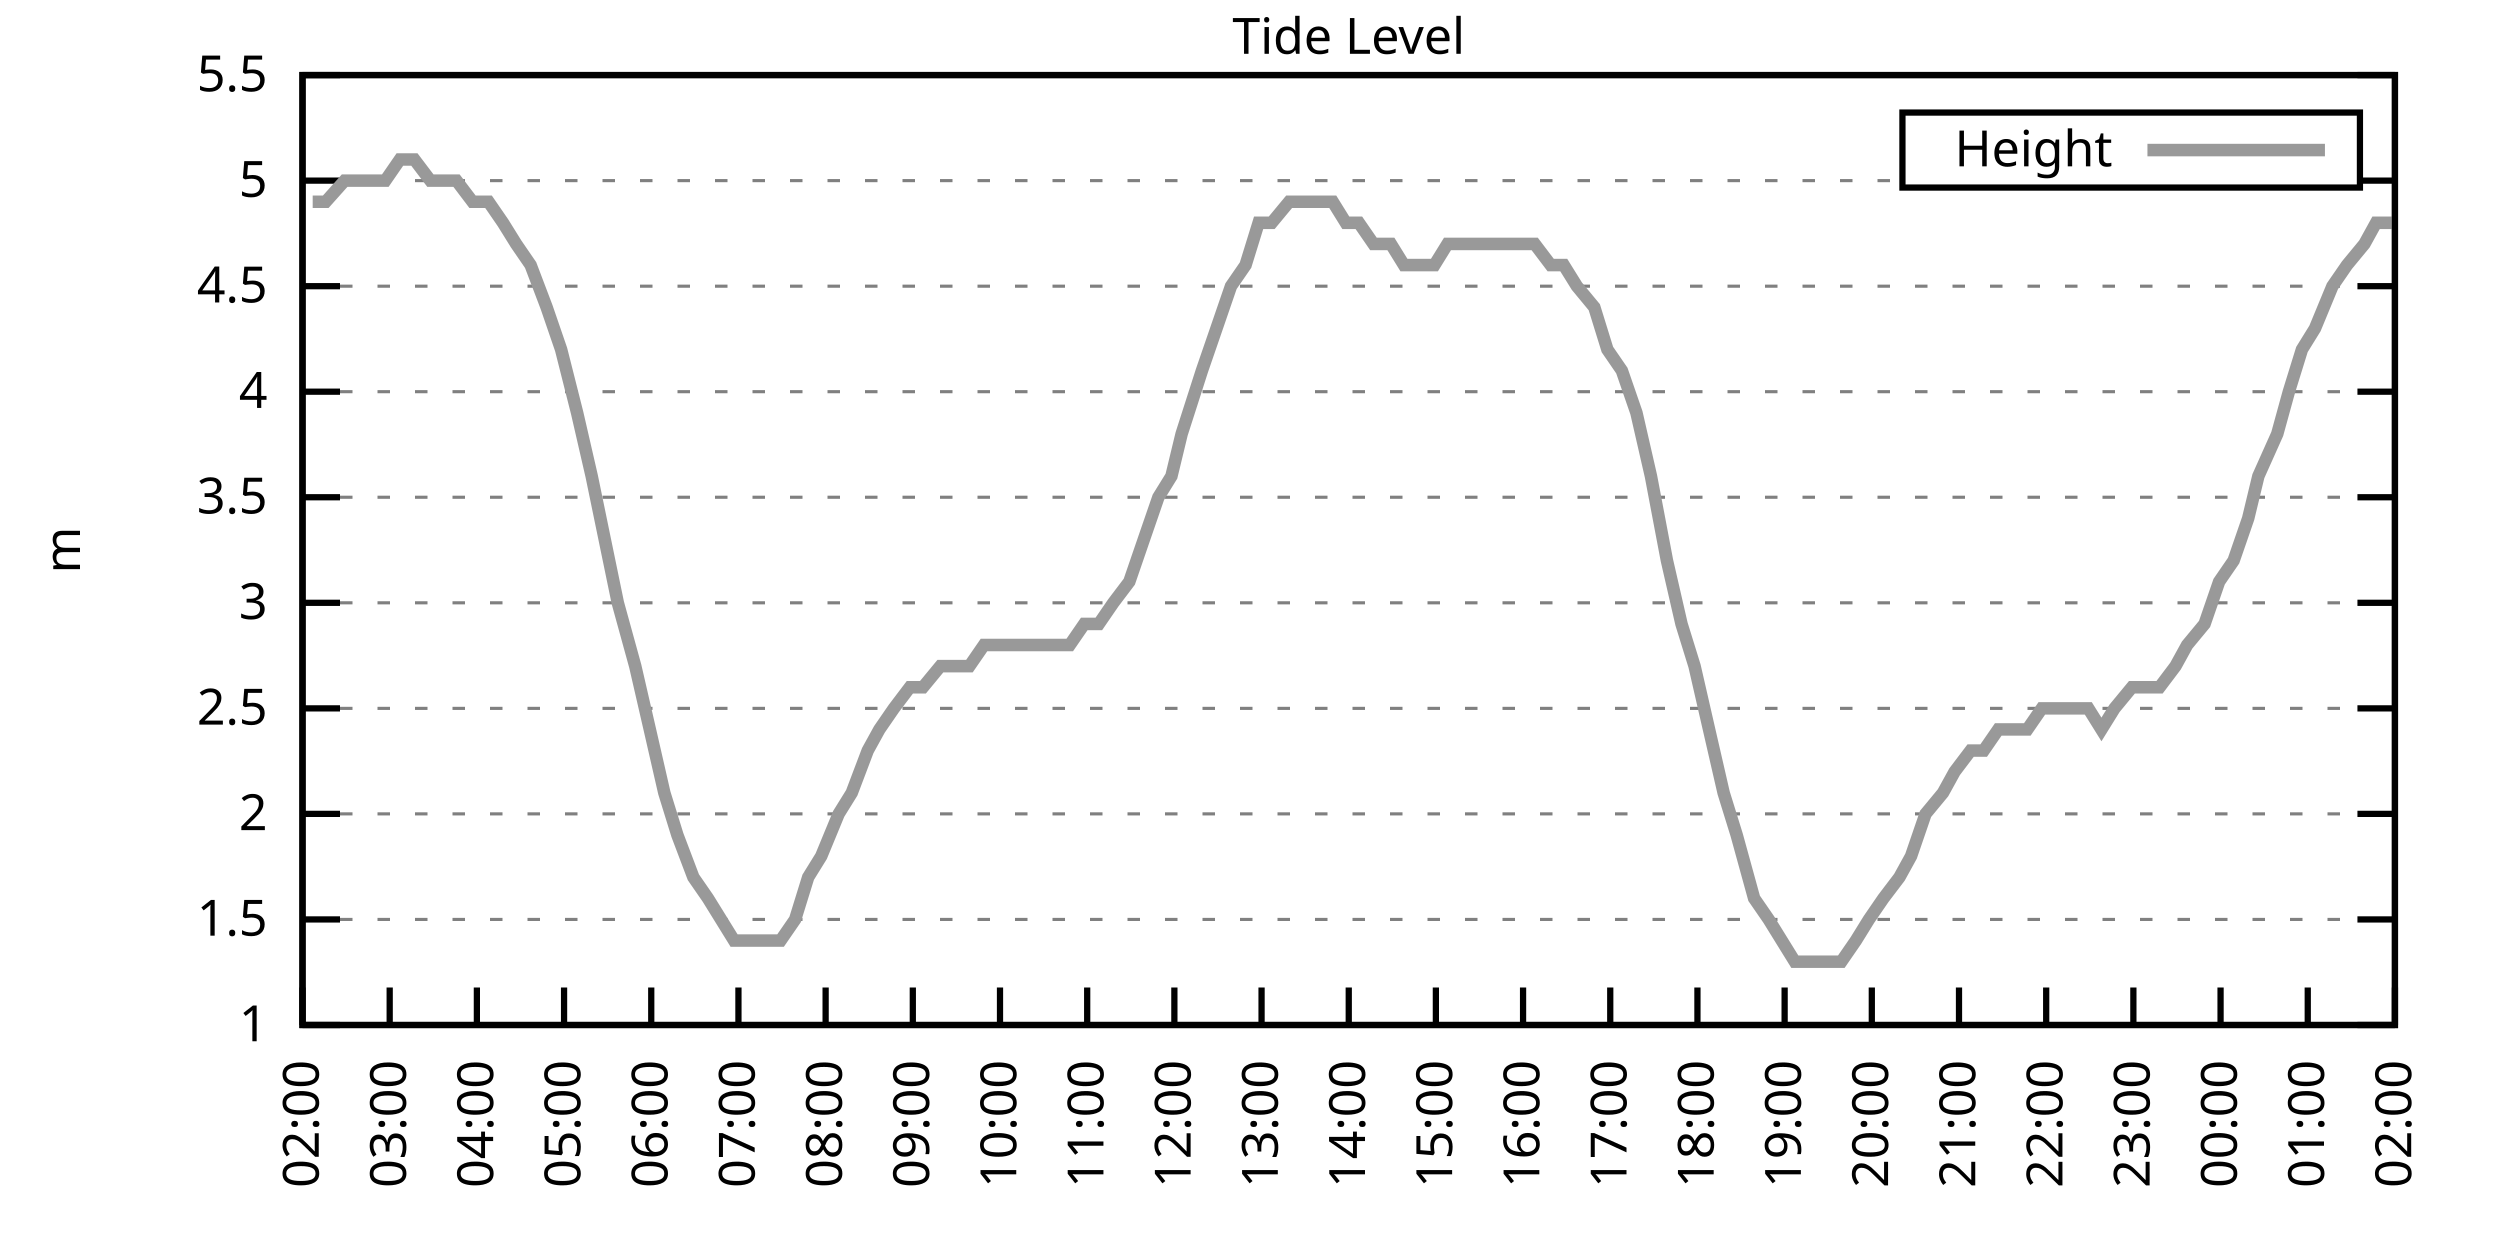
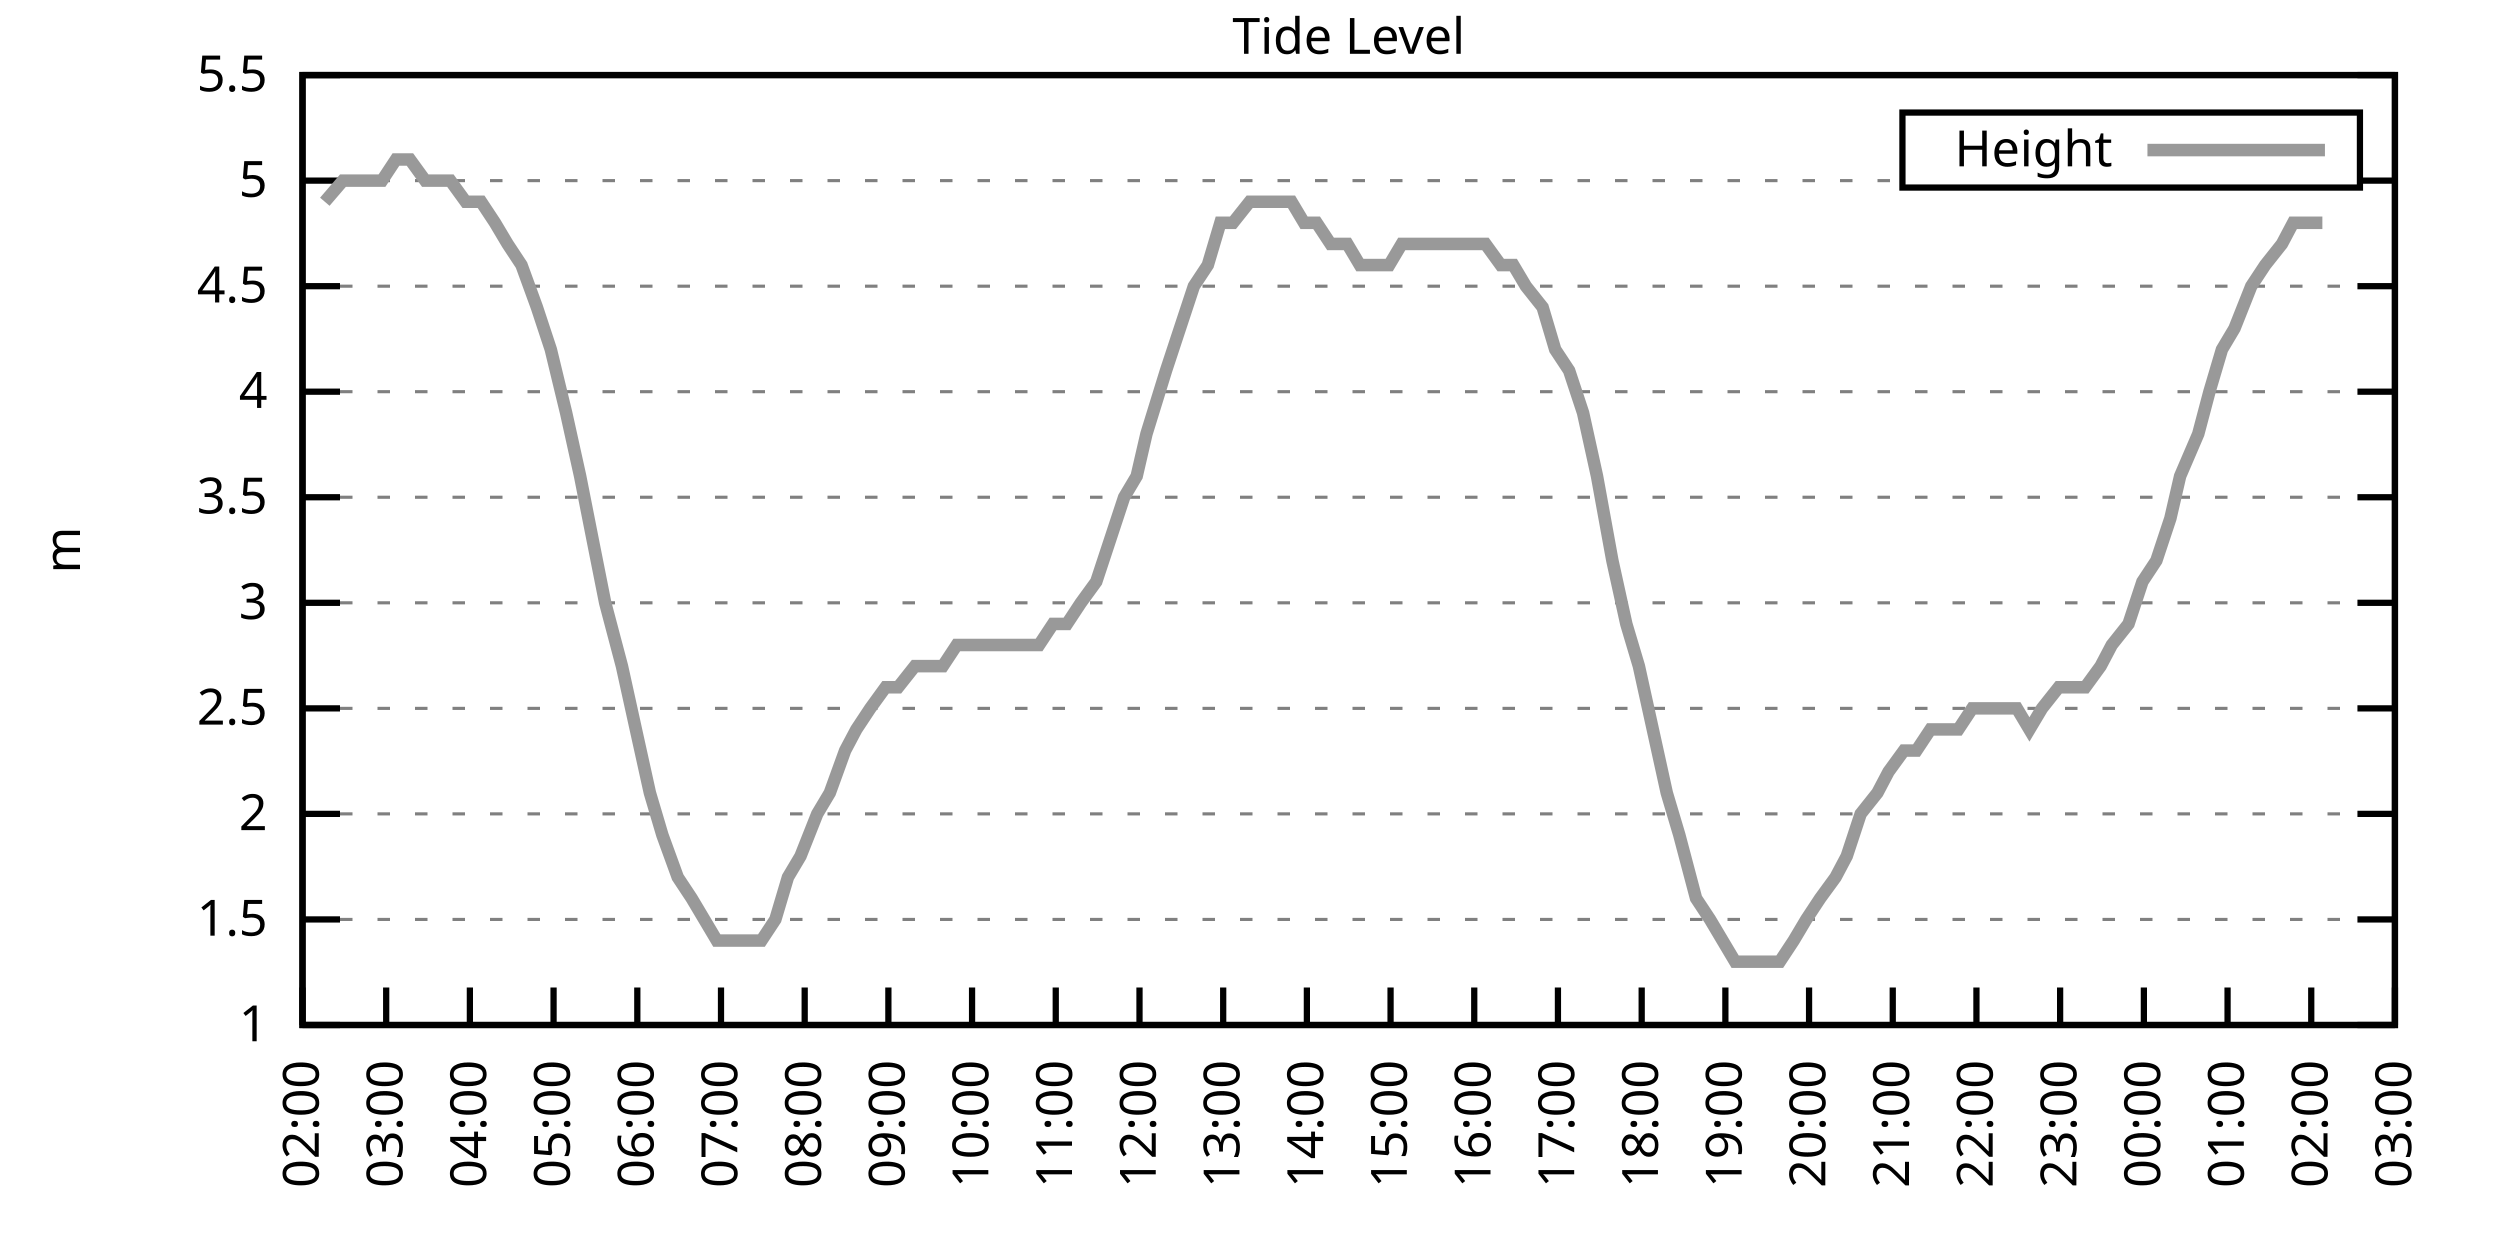
<svg xmlns="http://www.w3.org/2000/svg" xmlns:xlink="http://www.w3.org/1999/xlink" width="400" height="200" viewBox="0 0 400 200">
  <g id="gnuplot_canvas">
    <rect x="0" y="0" width="400" height="200" fill="none" />
    <defs>
      <circle id="gpDot" r="0.5" stroke-width="0.5" stroke="currentColor" />
      <path id="gpPt0" stroke-width="0.333" stroke="currentColor" d="M-1,0 h2 M0,-1 v2" />
      <path id="gpPt1" stroke-width="0.333" stroke="currentColor" d="M-1,-1 L1,1 M1,-1 L-1,1" />
      <path id="gpPt2" stroke-width="0.333" stroke="currentColor" d="M-1,0 L1,0 M0,-1 L0,1 M-1,-1 L1,1 M-1,1 L1,-1" />
      <rect id="gpPt3" stroke-width="0.333" stroke="currentColor" x="-1" y="-1" width="2" height="2" />
      <rect id="gpPt4" stroke-width="0.333" stroke="currentColor" fill="currentColor" x="-1" y="-1" width="2" height="2" />
      <circle id="gpPt5" stroke-width="0.333" stroke="currentColor" cx="0" cy="0" r="1" />
      <use xlink:href="#gpPt5" id="gpPt6" fill="currentColor" stroke="none" />
      <path id="gpPt7" stroke-width="0.333" stroke="currentColor" d="M0,-1.33 L-1.33,0.67 L1.33,0.67 z" />
      <use xlink:href="#gpPt7" id="gpPt8" fill="currentColor" stroke="none" />
      <use xlink:href="#gpPt7" id="gpPt9" stroke="currentColor" transform="rotate(180)" />
      <use xlink:href="#gpPt9" id="gpPt10" fill="currentColor" stroke="none" />
      <use xlink:href="#gpPt3" id="gpPt11" stroke="currentColor" transform="rotate(45)" />
      <use xlink:href="#gpPt11" id="gpPt12" fill="currentColor" stroke="none" />
      <path id="gpPt13" stroke-width="0.333" stroke="currentColor" d="M0,1.330 L1.265,0.411 L0.782,-1.067 L-0.782,-1.076 L-1.265,0.411 z" />
      <use xlink:href="#gpPt13" id="gpPt14" fill="currentColor" stroke="none" />
      <filter id="textbox" filterUnits="objectBoundingBox" x="0" y="0" height="1" width="1">
        <feFlood flood-color="white" flood-opacity="1" result="bgnd" />
        <feComposite in="SourceGraphic" in2="bgnd" operator="atop" />
      </filter>
      <filter id="greybox" filterUnits="objectBoundingBox" x="0" y="0" height="1" width="1">
        <feFlood flood-color="lightgrey" flood-opacity="1" result="grey" />
        <feComposite in="SourceGraphic" in2="grey" operator="atop" />
      </filter>
    </defs>
    <g fill="none" color="white" stroke="currentColor" stroke-width="1.00" stroke-linecap="butt" stroke-linejoin="miter">
</g>
    <g fill="none" color="black" stroke="currentColor" stroke-width="1.00" stroke-linecap="butt" stroke-linejoin="miter">
      <g stroke="none" shape-rendering="crispEdges">
        <polygon fill="rgb(255, 255, 255)" points="48.40,164.00 383.18,164.00 383.18,12.02 48.40,12.02 " />
      </g>
    </g>
    <g fill="none" color="black" stroke="currentColor" stroke-width="1.00" stroke-linecap="butt" stroke-linejoin="miter">
</g>
    <g fill="none" color="black" stroke="black" stroke-width="0.50" stroke-linecap="butt" stroke-linejoin="miter">
</g>
    <g fill="none" color="gray" stroke="currentColor" stroke-width="0.50" stroke-linecap="butt" stroke-linejoin="miter">
      <path stroke="gray" stroke-dasharray="2,4" class="gridline" d="M48.40,164.00 L383.19,164.00  " />
    </g>
    <g fill="none" color="gray" stroke="gray" stroke-width="1.00" stroke-linecap="butt" stroke-linejoin="miter">
</g>
    <g fill="none" color="black" stroke="currentColor" stroke-width="1.00" stroke-linecap="butt" stroke-linejoin="miter">
      <path stroke="black" d="M48.40,164.00 L54.40,164.00 M383.19,164.00 L377.19,164.00  " />
      <g transform="translate(42.80,166.60)" stroke="none" fill="black" font-family="Sans" font-size="8.00" text-anchor="end">
        <text>
          <tspan font-family="Sans"> 1</tspan>
        </text>
      </g>
    </g>
    <g fill="none" color="black" stroke="currentColor" stroke-width="1.00" stroke-linecap="butt" stroke-linejoin="miter">
</g>
    <g fill="none" color="black" stroke="black" stroke-width="0.50" stroke-linecap="butt" stroke-linejoin="miter">
</g>
    <g fill="none" color="gray" stroke="currentColor" stroke-width="0.50" stroke-linecap="butt" stroke-linejoin="miter">
      <path stroke="gray" stroke-dasharray="2,4" class="gridline" d="M48.40,147.11 L383.19,147.11  " />
    </g>
    <g fill="none" color="gray" stroke="gray" stroke-width="1.00" stroke-linecap="butt" stroke-linejoin="miter">
</g>
    <g fill="none" color="black" stroke="currentColor" stroke-width="1.00" stroke-linecap="butt" stroke-linejoin="miter">
      <path stroke="black" d="M48.40,147.11 L54.40,147.11 M383.19,147.11 L377.19,147.11  " />
      <g transform="translate(42.80,149.71)" stroke="none" fill="black" font-family="Sans" font-size="8.00" text-anchor="end">
        <text>
          <tspan font-family="Sans"> 1.5</tspan>
        </text>
      </g>
    </g>
    <g fill="none" color="black" stroke="currentColor" stroke-width="1.00" stroke-linecap="butt" stroke-linejoin="miter">
</g>
    <g fill="none" color="black" stroke="black" stroke-width="0.50" stroke-linecap="butt" stroke-linejoin="miter">
</g>
    <g fill="none" color="gray" stroke="currentColor" stroke-width="0.50" stroke-linecap="butt" stroke-linejoin="miter">
      <path stroke="gray" stroke-dasharray="2,4" class="gridline" d="M48.40,130.22 L383.19,130.22  " />
    </g>
    <g fill="none" color="gray" stroke="gray" stroke-width="1.00" stroke-linecap="butt" stroke-linejoin="miter">
</g>
    <g fill="none" color="black" stroke="currentColor" stroke-width="1.00" stroke-linecap="butt" stroke-linejoin="miter">
      <path stroke="black" d="M48.40,130.22 L54.40,130.22 M383.19,130.22 L377.19,130.22  " />
      <g transform="translate(42.80,132.82)" stroke="none" fill="black" font-family="Sans" font-size="8.00" text-anchor="end">
        <text>
          <tspan font-family="Sans"> 2</tspan>
        </text>
      </g>
    </g>
    <g fill="none" color="black" stroke="currentColor" stroke-width="1.00" stroke-linecap="butt" stroke-linejoin="miter">
</g>
    <g fill="none" color="black" stroke="black" stroke-width="0.50" stroke-linecap="butt" stroke-linejoin="miter">
</g>
    <g fill="none" color="gray" stroke="currentColor" stroke-width="0.50" stroke-linecap="butt" stroke-linejoin="miter">
      <path stroke="gray" stroke-dasharray="2,4" class="gridline" d="M48.40,113.34 L383.19,113.34  " />
    </g>
    <g fill="none" color="gray" stroke="gray" stroke-width="1.00" stroke-linecap="butt" stroke-linejoin="miter">
</g>
    <g fill="none" color="black" stroke="currentColor" stroke-width="1.00" stroke-linecap="butt" stroke-linejoin="miter">
      <path stroke="black" d="M48.40,113.34 L54.40,113.34 M383.19,113.34 L377.19,113.34  " />
      <g transform="translate(42.80,115.94)" stroke="none" fill="black" font-family="Sans" font-size="8.00" text-anchor="end">
        <text>
          <tspan font-family="Sans"> 2.5</tspan>
        </text>
      </g>
    </g>
    <g fill="none" color="black" stroke="currentColor" stroke-width="1.00" stroke-linecap="butt" stroke-linejoin="miter">
</g>
    <g fill="none" color="black" stroke="black" stroke-width="0.50" stroke-linecap="butt" stroke-linejoin="miter">
</g>
    <g fill="none" color="gray" stroke="currentColor" stroke-width="0.50" stroke-linecap="butt" stroke-linejoin="miter">
      <path stroke="gray" stroke-dasharray="2,4" class="gridline" d="M48.40,96.45 L383.19,96.45  " />
    </g>
    <g fill="none" color="gray" stroke="gray" stroke-width="1.00" stroke-linecap="butt" stroke-linejoin="miter">
</g>
    <g fill="none" color="black" stroke="currentColor" stroke-width="1.00" stroke-linecap="butt" stroke-linejoin="miter">
      <path stroke="black" d="M48.40,96.45 L54.40,96.45 M383.19,96.45 L377.19,96.45  " />
      <g transform="translate(42.80,99.05)" stroke="none" fill="black" font-family="Sans" font-size="8.00" text-anchor="end">
        <text>
          <tspan font-family="Sans"> 3</tspan>
        </text>
      </g>
    </g>
    <g fill="none" color="black" stroke="currentColor" stroke-width="1.00" stroke-linecap="butt" stroke-linejoin="miter">
</g>
    <g fill="none" color="black" stroke="black" stroke-width="0.50" stroke-linecap="butt" stroke-linejoin="miter">
</g>
    <g fill="none" color="gray" stroke="currentColor" stroke-width="0.50" stroke-linecap="butt" stroke-linejoin="miter">
      <path stroke="gray" stroke-dasharray="2,4" class="gridline" d="M48.40,79.56 L383.19,79.56  " />
    </g>
    <g fill="none" color="gray" stroke="gray" stroke-width="1.00" stroke-linecap="butt" stroke-linejoin="miter">
</g>
    <g fill="none" color="black" stroke="currentColor" stroke-width="1.00" stroke-linecap="butt" stroke-linejoin="miter">
      <path stroke="black" d="M48.40,79.56 L54.40,79.56 M383.19,79.56 L377.19,79.56  " />
      <g transform="translate(42.80,82.16)" stroke="none" fill="black" font-family="Sans" font-size="8.00" text-anchor="end">
        <text>
          <tspan font-family="Sans"> 3.5</tspan>
        </text>
      </g>
    </g>
    <g fill="none" color="black" stroke="currentColor" stroke-width="1.00" stroke-linecap="butt" stroke-linejoin="miter">
</g>
    <g fill="none" color="black" stroke="black" stroke-width="0.50" stroke-linecap="butt" stroke-linejoin="miter">
</g>
    <g fill="none" color="gray" stroke="currentColor" stroke-width="0.50" stroke-linecap="butt" stroke-linejoin="miter">
      <path stroke="gray" stroke-dasharray="2,4" class="gridline" d="M48.40,62.67 L383.19,62.67  " />
    </g>
    <g fill="none" color="gray" stroke="gray" stroke-width="1.00" stroke-linecap="butt" stroke-linejoin="miter">
</g>
    <g fill="none" color="black" stroke="currentColor" stroke-width="1.00" stroke-linecap="butt" stroke-linejoin="miter">
      <path stroke="black" d="M48.40,62.67 L54.40,62.67 M383.19,62.67 L377.19,62.67  " />
      <g transform="translate(42.80,65.27)" stroke="none" fill="black" font-family="Sans" font-size="8.00" text-anchor="end">
        <text>
          <tspan font-family="Sans"> 4</tspan>
        </text>
      </g>
    </g>
    <g fill="none" color="black" stroke="currentColor" stroke-width="1.00" stroke-linecap="butt" stroke-linejoin="miter">
</g>
    <g fill="none" color="black" stroke="black" stroke-width="0.50" stroke-linecap="butt" stroke-linejoin="miter">
</g>
    <g fill="none" color="gray" stroke="currentColor" stroke-width="0.50" stroke-linecap="butt" stroke-linejoin="miter">
      <path stroke="gray" stroke-dasharray="2,4" class="gridline" d="M48.40,45.79 L383.19,45.79  " />
    </g>
    <g fill="none" color="gray" stroke="gray" stroke-width="1.00" stroke-linecap="butt" stroke-linejoin="miter">
</g>
    <g fill="none" color="black" stroke="currentColor" stroke-width="1.00" stroke-linecap="butt" stroke-linejoin="miter">
      <path stroke="black" d="M48.40,45.79 L54.40,45.79 M383.19,45.79 L377.19,45.79  " />
      <g transform="translate(42.80,48.39)" stroke="none" fill="black" font-family="Sans" font-size="8.00" text-anchor="end">
        <text>
          <tspan font-family="Sans"> 4.5</tspan>
        </text>
      </g>
    </g>
    <g fill="none" color="black" stroke="currentColor" stroke-width="1.00" stroke-linecap="butt" stroke-linejoin="miter">
</g>
    <g fill="none" color="black" stroke="black" stroke-width="0.50" stroke-linecap="butt" stroke-linejoin="miter">
</g>
    <g fill="none" color="gray" stroke="currentColor" stroke-width="0.50" stroke-linecap="butt" stroke-linejoin="miter">
      <path stroke="gray" stroke-dasharray="2,4" class="gridline" d="M48.40,28.90 L304.39,28.90 M377.59,28.90 L383.19,28.90  " />
    </g>
    <g fill="none" color="gray" stroke="gray" stroke-width="1.00" stroke-linecap="butt" stroke-linejoin="miter">
</g>
    <g fill="none" color="black" stroke="currentColor" stroke-width="1.00" stroke-linecap="butt" stroke-linejoin="miter">
      <path stroke="black" d="M48.40,28.90 L54.40,28.90 M383.19,28.90 L377.19,28.90  " />
      <g transform="translate(42.80,31.50)" stroke="none" fill="black" font-family="Sans" font-size="8.00" text-anchor="end">
        <text>
          <tspan font-family="Sans"> 5</tspan>
        </text>
      </g>
    </g>
    <g fill="none" color="black" stroke="currentColor" stroke-width="1.00" stroke-linecap="butt" stroke-linejoin="miter">
</g>
    <g fill="none" color="black" stroke="black" stroke-width="0.50" stroke-linecap="butt" stroke-linejoin="miter">
</g>
    <g fill="none" color="gray" stroke="currentColor" stroke-width="0.50" stroke-linecap="butt" stroke-linejoin="miter">
      <path stroke="gray" stroke-dasharray="2,4" class="gridline" d="M48.40,12.01 L383.19,12.01  " />
    </g>
    <g fill="none" color="gray" stroke="gray" stroke-width="1.00" stroke-linecap="butt" stroke-linejoin="miter">
</g>
    <g fill="none" color="black" stroke="currentColor" stroke-width="1.00" stroke-linecap="butt" stroke-linejoin="miter">
      <path stroke="black" d="M48.40,12.01 L54.40,12.01 M383.19,12.01 L377.19,12.01  " />
      <g transform="translate(42.80,14.61)" stroke="none" fill="black" font-family="Sans" font-size="8.00" text-anchor="end">
        <text>
          <tspan font-family="Sans"> 5.5</tspan>
        </text>
      </g>
    </g>
    <g fill="none" color="black" stroke="currentColor" stroke-width="1.00" stroke-linecap="butt" stroke-linejoin="miter">
      <path stroke="black" d="M48.40,164.00 L48.40,158.00  " />
      <g transform="translate(51.00,169.60) rotate(270.00)" stroke="none" fill="black" font-family="Sans" font-size="8.00" text-anchor="end">
        <text>
          <tspan font-family="Sans">02:00</tspan>
        </text>
      </g>
    </g>
    <g fill="none" color="black" stroke="currentColor" stroke-width="1.00" stroke-linecap="butt" stroke-linejoin="miter">
-       <path stroke="black" d="M62.35,164.00 L62.35,158.00  " />
-       <g transform="translate(64.95,169.60) rotate(270.00)" stroke="none" fill="black" font-family="Sans" font-size="8.00" text-anchor="end">
+       <path stroke="black" d="M61.79,164.00 L61.79,158.00  " />
+       <g transform="translate(64.39,169.60) rotate(270.00)" stroke="none" fill="black" font-family="Sans" font-size="8.00" text-anchor="end">
        <text>
          <tspan font-family="Sans">03:00</tspan>
        </text>
      </g>
    </g>
    <g fill="none" color="black" stroke="currentColor" stroke-width="1.00" stroke-linecap="butt" stroke-linejoin="miter">
-       <path stroke="black" d="M76.30,164.00 L76.30,158.00  " />
-       <g transform="translate(78.90,169.60) rotate(270.00)" stroke="none" fill="black" font-family="Sans" font-size="8.00" text-anchor="end">
+       <path stroke="black" d="M75.18,164.00 L75.18,158.00  " />
+       <g transform="translate(77.78,169.60) rotate(270.00)" stroke="none" fill="black" font-family="Sans" font-size="8.00" text-anchor="end">
        <text>
          <tspan font-family="Sans">04:00</tspan>
        </text>
      </g>
    </g>
    <g fill="none" color="black" stroke="currentColor" stroke-width="1.00" stroke-linecap="butt" stroke-linejoin="miter">
-       <path stroke="black" d="M90.25,164.00 L90.25,158.00  " />
-       <g transform="translate(92.85,169.60) rotate(270.00)" stroke="none" fill="black" font-family="Sans" font-size="8.00" text-anchor="end">
+       <path stroke="black" d="M88.57,164.00 L88.57,158.00  " />
+       <g transform="translate(91.17,169.60) rotate(270.00)" stroke="none" fill="black" font-family="Sans" font-size="8.00" text-anchor="end">
        <text>
          <tspan font-family="Sans">05:00</tspan>
        </text>
      </g>
    </g>
    <g fill="none" color="black" stroke="currentColor" stroke-width="1.00" stroke-linecap="butt" stroke-linejoin="miter">
-       <path stroke="black" d="M104.20,164.00 L104.20,158.00  " />
-       <g transform="translate(106.80,169.60) rotate(270.00)" stroke="none" fill="black" font-family="Sans" font-size="8.00" text-anchor="end">
+       <path stroke="black" d="M101.97,164.00 L101.97,158.00  " />
+       <g transform="translate(104.57,169.60) rotate(270.00)" stroke="none" fill="black" font-family="Sans" font-size="8.00" text-anchor="end">
        <text>
          <tspan font-family="Sans">06:00</tspan>
        </text>
      </g>
    </g>
    <g fill="none" color="black" stroke="currentColor" stroke-width="1.00" stroke-linecap="butt" stroke-linejoin="miter">
-       <path stroke="black" d="M118.15,164.00 L118.15,158.00  " />
-       <g transform="translate(120.75,169.60) rotate(270.00)" stroke="none" fill="black" font-family="Sans" font-size="8.00" text-anchor="end">
+       <path stroke="black" d="M115.36,164.00 L115.36,158.00  " />
+       <g transform="translate(117.96,169.60) rotate(270.00)" stroke="none" fill="black" font-family="Sans" font-size="8.00" text-anchor="end">
        <text>
          <tspan font-family="Sans">07:00</tspan>
        </text>
      </g>
    </g>
    <g fill="none" color="black" stroke="currentColor" stroke-width="1.00" stroke-linecap="butt" stroke-linejoin="miter">
-       <path stroke="black" d="M132.10,164.00 L132.10,158.00  " />
-       <g transform="translate(134.70,169.60) rotate(270.00)" stroke="none" fill="black" font-family="Sans" font-size="8.00" text-anchor="end">
+       <path stroke="black" d="M128.75,164.00 L128.75,158.00  " />
+       <g transform="translate(131.35,169.60) rotate(270.00)" stroke="none" fill="black" font-family="Sans" font-size="8.00" text-anchor="end">
        <text>
          <tspan font-family="Sans">08:00</tspan>
        </text>
      </g>
    </g>
    <g fill="none" color="black" stroke="currentColor" stroke-width="1.00" stroke-linecap="butt" stroke-linejoin="miter">
-       <path stroke="black" d="M146.05,164.00 L146.05,158.00  " />
-       <g transform="translate(148.65,169.60) rotate(270.00)" stroke="none" fill="black" font-family="Sans" font-size="8.00" text-anchor="end">
+       <path stroke="black" d="M142.14,164.00 L142.14,158.00  " />
+       <g transform="translate(144.74,169.60) rotate(270.00)" stroke="none" fill="black" font-family="Sans" font-size="8.00" text-anchor="end">
        <text>
          <tspan font-family="Sans">09:00</tspan>
        </text>
      </g>
    </g>
    <g fill="none" color="black" stroke="currentColor" stroke-width="1.00" stroke-linecap="butt" stroke-linejoin="miter">
-       <path stroke="black" d="M160.00,164.00 L160.00,158.00  " />
-       <g transform="translate(162.60,169.60) rotate(270.00)" stroke="none" fill="black" font-family="Sans" font-size="8.00" text-anchor="end">
+       <path stroke="black" d="M155.53,164.00 L155.53,158.00  " />
+       <g transform="translate(158.13,169.60) rotate(270.00)" stroke="none" fill="black" font-family="Sans" font-size="8.00" text-anchor="end">
        <text>
          <tspan font-family="Sans">10:00</tspan>
        </text>
      </g>
    </g>
    <g fill="none" color="black" stroke="currentColor" stroke-width="1.00" stroke-linecap="butt" stroke-linejoin="miter">
-       <path stroke="black" d="M173.95,164.00 L173.95,158.00  " />
-       <g transform="translate(176.55,169.60) rotate(270.00)" stroke="none" fill="black" font-family="Sans" font-size="8.00" text-anchor="end">
+       <path stroke="black" d="M168.92,164.00 L168.92,158.00  " />
+       <g transform="translate(171.52,169.60) rotate(270.00)" stroke="none" fill="black" font-family="Sans" font-size="8.00" text-anchor="end">
        <text>
          <tspan font-family="Sans">11:00</tspan>
        </text>
      </g>
    </g>
    <g fill="none" color="black" stroke="currentColor" stroke-width="1.00" stroke-linecap="butt" stroke-linejoin="miter">
-       <path stroke="black" d="M187.90,164.00 L187.90,158.00  " />
-       <g transform="translate(190.50,169.60) rotate(270.00)" stroke="none" fill="black" font-family="Sans" font-size="8.00" text-anchor="end">
+       <path stroke="black" d="M182.32,164.00 L182.32,158.00  " />
+       <g transform="translate(184.92,169.60) rotate(270.00)" stroke="none" fill="black" font-family="Sans" font-size="8.00" text-anchor="end">
        <text>
          <tspan font-family="Sans">12:00</tspan>
        </text>
      </g>
    </g>
    <g fill="none" color="black" stroke="currentColor" stroke-width="1.00" stroke-linecap="butt" stroke-linejoin="miter">
-       <path stroke="black" d="M201.85,164.00 L201.85,158.00  " />
-       <g transform="translate(204.45,169.60) rotate(270.00)" stroke="none" fill="black" font-family="Sans" font-size="8.00" text-anchor="end">
+       <path stroke="black" d="M195.71,164.00 L195.71,158.00  " />
+       <g transform="translate(198.31,169.60) rotate(270.00)" stroke="none" fill="black" font-family="Sans" font-size="8.00" text-anchor="end">
        <text>
          <tspan font-family="Sans">13:00</tspan>
        </text>
      </g>
    </g>
    <g fill="none" color="black" stroke="currentColor" stroke-width="1.00" stroke-linecap="butt" stroke-linejoin="miter">
-       <path stroke="black" d="M215.80,164.00 L215.80,158.00  " />
-       <g transform="translate(218.40,169.60) rotate(270.00)" stroke="none" fill="black" font-family="Sans" font-size="8.00" text-anchor="end">
+       <path stroke="black" d="M209.10,164.00 L209.10,158.00  " />
+       <g transform="translate(211.70,169.60) rotate(270.00)" stroke="none" fill="black" font-family="Sans" font-size="8.00" text-anchor="end">
        <text>
          <tspan font-family="Sans">14:00</tspan>
        </text>
      </g>
    </g>
    <g fill="none" color="black" stroke="currentColor" stroke-width="1.00" stroke-linecap="butt" stroke-linejoin="miter">
-       <path stroke="black" d="M229.74,164.00 L229.74,158.00  " />
-       <g transform="translate(232.34,169.60) rotate(270.00)" stroke="none" fill="black" font-family="Sans" font-size="8.00" text-anchor="end">
+       <path stroke="black" d="M222.49,164.00 L222.49,158.00  " />
+       <g transform="translate(225.09,169.60) rotate(270.00)" stroke="none" fill="black" font-family="Sans" font-size="8.00" text-anchor="end">
        <text>
          <tspan font-family="Sans">15:00</tspan>
        </text>
      </g>
    </g>
    <g fill="none" color="black" stroke="currentColor" stroke-width="1.00" stroke-linecap="butt" stroke-linejoin="miter">
-       <path stroke="black" d="M243.69,164.00 L243.69,158.00  " />
-       <g transform="translate(246.29,169.60) rotate(270.00)" stroke="none" fill="black" font-family="Sans" font-size="8.00" text-anchor="end">
+       <path stroke="black" d="M235.88,164.00 L235.88,158.00  " />
+       <g transform="translate(238.48,169.60) rotate(270.00)" stroke="none" fill="black" font-family="Sans" font-size="8.00" text-anchor="end">
        <text>
          <tspan font-family="Sans">16:00</tspan>
        </text>
      </g>
    </g>
    <g fill="none" color="black" stroke="currentColor" stroke-width="1.00" stroke-linecap="butt" stroke-linejoin="miter">
-       <path stroke="black" d="M257.64,164.00 L257.64,158.00  " />
-       <g transform="translate(260.24,169.60) rotate(270.00)" stroke="none" fill="black" font-family="Sans" font-size="8.00" text-anchor="end">
+       <path stroke="black" d="M249.27,164.00 L249.27,158.00  " />
+       <g transform="translate(251.87,169.60) rotate(270.00)" stroke="none" fill="black" font-family="Sans" font-size="8.00" text-anchor="end">
        <text>
          <tspan font-family="Sans">17:00</tspan>
        </text>
      </g>
    </g>
    <g fill="none" color="black" stroke="currentColor" stroke-width="1.00" stroke-linecap="butt" stroke-linejoin="miter">
-       <path stroke="black" d="M271.59,164.00 L271.59,158.00  " />
-       <g transform="translate(274.19,169.60) rotate(270.00)" stroke="none" fill="black" font-family="Sans" font-size="8.00" text-anchor="end">
+       <path stroke="black" d="M262.67,164.00 L262.67,158.00  " />
+       <g transform="translate(265.27,169.60) rotate(270.00)" stroke="none" fill="black" font-family="Sans" font-size="8.00" text-anchor="end">
        <text>
          <tspan font-family="Sans">18:00</tspan>
        </text>
      </g>
    </g>
    <g fill="none" color="black" stroke="currentColor" stroke-width="1.00" stroke-linecap="butt" stroke-linejoin="miter">
-       <path stroke="black" d="M285.54,164.00 L285.54,158.00  " />
-       <g transform="translate(288.14,169.60) rotate(270.00)" stroke="none" fill="black" font-family="Sans" font-size="8.00" text-anchor="end">
+       <path stroke="black" d="M276.06,164.00 L276.06,158.00  " />
+       <g transform="translate(278.66,169.60) rotate(270.00)" stroke="none" fill="black" font-family="Sans" font-size="8.00" text-anchor="end">
        <text>
          <tspan font-family="Sans">19:00</tspan>
        </text>
      </g>
    </g>
    <g fill="none" color="black" stroke="currentColor" stroke-width="1.00" stroke-linecap="butt" stroke-linejoin="miter">
-       <path stroke="black" d="M299.49,164.00 L299.49,158.00  " />
-       <g transform="translate(302.09,169.60) rotate(270.00)" stroke="none" fill="black" font-family="Sans" font-size="8.00" text-anchor="end">
+       <path stroke="black" d="M289.45,164.00 L289.45,158.00  " />
+       <g transform="translate(292.05,169.60) rotate(270.00)" stroke="none" fill="black" font-family="Sans" font-size="8.00" text-anchor="end">
        <text>
          <tspan font-family="Sans">20:00</tspan>
        </text>
      </g>
    </g>
    <g fill="none" color="black" stroke="currentColor" stroke-width="1.00" stroke-linecap="butt" stroke-linejoin="miter">
-       <path stroke="black" d="M313.44,164.00 L313.44,158.00  " />
-       <g transform="translate(316.04,169.60) rotate(270.00)" stroke="none" fill="black" font-family="Sans" font-size="8.00" text-anchor="end">
+       <path stroke="black" d="M302.84,164.00 L302.84,158.00  " />
+       <g transform="translate(305.44,169.60) rotate(270.00)" stroke="none" fill="black" font-family="Sans" font-size="8.00" text-anchor="end">
        <text>
          <tspan font-family="Sans">21:00</tspan>
        </text>
      </g>
    </g>
    <g fill="none" color="black" stroke="currentColor" stroke-width="1.00" stroke-linecap="butt" stroke-linejoin="miter">
-       <path stroke="black" d="M327.39,164.00 L327.39,158.00  " />
-       <g transform="translate(329.99,169.60) rotate(270.00)" stroke="none" fill="black" font-family="Sans" font-size="8.00" text-anchor="end">
+       <path stroke="black" d="M316.23,164.00 L316.23,158.00  " />
+       <g transform="translate(318.83,169.60) rotate(270.00)" stroke="none" fill="black" font-family="Sans" font-size="8.00" text-anchor="end">
        <text>
          <tspan font-family="Sans">22:00</tspan>
        </text>
      </g>
    </g>
    <g fill="none" color="black" stroke="currentColor" stroke-width="1.00" stroke-linecap="butt" stroke-linejoin="miter">
-       <path stroke="black" d="M341.34,164.00 L341.34,158.00  " />
-       <g transform="translate(343.94,169.60) rotate(270.00)" stroke="none" fill="black" font-family="Sans" font-size="8.00" text-anchor="end">
+       <path stroke="black" d="M329.62,164.00 L329.62,158.00  " />
+       <g transform="translate(332.22,169.60) rotate(270.00)" stroke="none" fill="black" font-family="Sans" font-size="8.00" text-anchor="end">
        <text>
          <tspan font-family="Sans">23:00</tspan>
        </text>
      </g>
    </g>
    <g fill="none" color="black" stroke="currentColor" stroke-width="1.00" stroke-linecap="butt" stroke-linejoin="miter">
-       <path stroke="black" d="M355.29,164.00 L355.29,158.00  " />
-       <g transform="translate(357.89,169.60) rotate(270.00)" stroke="none" fill="black" font-family="Sans" font-size="8.00" text-anchor="end">
+       <path stroke="black" d="M343.02,164.00 L343.02,158.00  " />
+       <g transform="translate(345.62,169.60) rotate(270.00)" stroke="none" fill="black" font-family="Sans" font-size="8.00" text-anchor="end">
        <text>
          <tspan font-family="Sans">00:00</tspan>
        </text>
      </g>
    </g>
    <g fill="none" color="black" stroke="currentColor" stroke-width="1.00" stroke-linecap="butt" stroke-linejoin="miter">
-       <path stroke="black" d="M369.24,164.00 L369.24,158.00  " />
-       <g transform="translate(371.84,169.60) rotate(270.00)" stroke="none" fill="black" font-family="Sans" font-size="8.00" text-anchor="end">
+       <path stroke="black" d="M356.41,164.00 L356.41,158.00  " />
+       <g transform="translate(359.01,169.60) rotate(270.00)" stroke="none" fill="black" font-family="Sans" font-size="8.00" text-anchor="end">
        <text>
          <tspan font-family="Sans">01:00</tspan>
+         </text>
+       </g>
+     </g>
+     <g fill="none" color="black" stroke="currentColor" stroke-width="1.00" stroke-linecap="butt" stroke-linejoin="miter">
+       <path stroke="black" d="M369.80,164.00 L369.80,158.00  " />
+       <g transform="translate(372.40,169.60) rotate(270.00)" stroke="none" fill="black" font-family="Sans" font-size="8.00" text-anchor="end">
+         <text>
+           <tspan font-family="Sans">02:00</tspan>
        </text>
      </g>
    </g>
    <g fill="none" color="black" stroke="currentColor" stroke-width="1.00" stroke-linecap="butt" stroke-linejoin="miter">
      <path stroke="black" d="M383.19,164.00 L383.19,158.00  " />
      <g transform="translate(385.79,169.60) rotate(270.00)" stroke="none" fill="black" font-family="Sans" font-size="8.00" text-anchor="end">
        <text>
-           <tspan font-family="Sans">02:00</tspan>
+           <tspan font-family="Sans">03:00</tspan>
        </text>
      </g>
    </g>
    <g fill="none" color="black" stroke="currentColor" stroke-width="1.00" stroke-linecap="butt" stroke-linejoin="miter">
</g>
    <g fill="none" color="black" stroke="currentColor" stroke-width="1.00" stroke-linecap="butt" stroke-linejoin="miter">
      <path stroke="black" d="M48.40,12.01 L48.40,164.00 L383.19,164.00 L383.19,12.01 L48.40,12.01 Z  " />
    </g>
    <g fill="none" color="black" stroke="currentColor" stroke-width="1.00" stroke-linecap="butt" stroke-linejoin="miter">
</g>
    <g fill="none" color="black" stroke="currentColor" stroke-width="1.00" stroke-linecap="butt" stroke-linejoin="miter">
      <path stroke="black" d="M304.39,30.01 L304.39,18.01 L377.59,18.01 L377.59,30.01 L304.39,30.01 Z  " />
    </g>
    <g id="Tide_level_plot_1">
      <g fill="none" color="white" stroke="black" stroke-width="2.00" stroke-linecap="butt" stroke-linejoin="miter">
</g>
      <g fill="none" color="black" stroke="currentColor" stroke-width="2.00" stroke-linecap="butt" stroke-linejoin="miter">
        <g transform="translate(337.99,26.61)" stroke="none" fill="black" font-family="Sans" font-size="8.00" text-anchor="end">
          <text>
            <tspan font-family="Sans">Height</tspan>
          </text>
        </g>
      </g>
      <g fill="none" color="black" stroke="currentColor" stroke-width="2.00" stroke-linecap="butt" stroke-linejoin="miter">
-         <path stroke="rgb(153, 153, 153)" d="M343.59,24.01 L371.99,24.01 M50.03,32.28 L52.12,32.28 L55.14,28.90 L57.00,28.90 L59.56,28.90 L61.65,28.90   L63.98,25.52 L66.30,25.52 L68.86,28.90 L71.18,28.90 L73.04,28.90 L75.60,32.28 L78.16,32.28 L80.48,35.65   L82.58,39.03 L84.90,42.41 L87.46,49.16 L89.78,55.92 L92.34,66.05 L94.67,76.18 L96.76,86.32 L98.85,96.45   L101.64,106.58 L103.97,116.71 L106.29,126.85 L108.38,133.60 L110.94,140.36 L113.27,143.73 L115.36,147.11 L117.45,150.49   L120.24,150.49 L122.57,150.49 L124.89,150.49 L127.22,147.11 L129.31,140.36 L131.40,136.98 L134.19,130.22 L136.28,126.85   L138.84,120.09 L140.70,116.71 L143.02,113.34 L145.58,109.96 L147.67,109.96 L150.46,106.58 L152.32,106.58 L155.11,106.58   L157.44,103.20 L159.53,103.20 L162.09,103.20 L164.41,103.20 L166.74,103.20 L168.83,103.20 L171.16,103.20 L173.48,99.83   L175.81,99.83 L178.13,96.45 L180.69,93.07 L183.01,86.32 L185.34,79.56 L187.43,76.18 L189.06,69.43 L192.31,59.30   L194.64,52.54 L196.96,45.79 L199.29,42.41 L201.38,35.65 L203.47,35.65 L206.26,32.28 L208.59,32.28 L210.68,32.28   L213.24,32.28 L215.33,35.65 L217.42,35.65 L219.75,39.03 L222.54,39.03 L224.63,42.41 L227.19,42.41 L229.51,42.41   L231.60,39.03 L233.70,39.03 L236.02,39.03 L238.81,39.03 L240.90,39.03 L243.00,39.03 L245.55,39.03 L248.11,42.41   L250.20,42.41 L252.30,45.79 L255.09,49.16 L257.18,55.92 L259.50,59.30 L261.83,66.05 L264.15,76.18 L266.71,89.69   L269.04,99.83 L271.13,106.58 L273.45,116.71 L275.78,126.85 L277.87,133.60 L280.66,143.73 L282.99,147.11 L285.08,150.49   L287.17,153.87 L289.96,153.87 L292.05,153.87 L294.61,153.87 L296.94,150.49 L299.03,147.11 L301.35,143.73 L303.91,140.36   L305.77,136.98 L308.09,130.22 L310.88,126.85 L312.74,123.47 L315.30,120.09 L317.39,120.09 L319.72,116.71 L322.51,116.71   L324.37,116.71 L326.69,113.34 L329.02,113.34 L331.58,113.34 L334.13,113.34 L336.23,116.71 L338.32,113.34 L341.11,109.96   L343.43,109.96 L345.53,109.96 L348.08,106.58 L349.94,103.20 L352.73,99.83 L355.06,93.07 L357.38,89.69 L359.71,82.94   L361.34,76.18 L364.36,69.43 L366.22,62.67 L368.31,55.92 L370.40,52.54 L373.19,45.79 L375.52,42.41 L378.31,39.03   L380.17,35.65 L382.73,35.65  " />
+         <path stroke="rgb(153, 153, 153)" d="M343.59,24.01 L371.99,24.01 M51.97,32.28 L54.87,28.90 L56.66,28.90 L59.11,28.90 L61.12,28.90 L63.35,25.52   L65.59,25.52 L68.04,28.90 L70.27,28.90 L72.06,28.90 L74.51,32.28 L76.97,32.28 L79.20,35.65 L81.21,39.03   L83.44,42.41 L85.90,49.16 L88.13,55.92 L90.58,66.05 L92.82,76.18 L94.82,86.32 L96.83,96.45 L99.51,106.58   L101.74,116.71 L103.98,126.85 L105.98,133.60 L108.44,140.36 L110.67,143.73 L112.68,147.11 L114.69,150.49 L117.37,150.49   L119.60,150.49 L121.83,150.49 L124.06,147.11 L126.07,140.36 L128.08,136.98 L130.76,130.22 L132.77,126.85 L135.22,120.09   L137.01,116.71 L139.24,113.34 L141.69,109.96 L143.70,109.96 L146.38,106.58 L148.17,106.58 L150.85,106.58 L153.08,103.20   L155.09,103.20 L157.54,103.20 L159.77,103.20 L162.01,103.20 L164.01,103.20 L166.25,103.20 L168.48,99.83 L170.71,99.83   L172.94,96.45 L175.40,93.07 L177.63,86.32 L179.86,79.56 L181.87,76.18 L183.43,69.43 L186.56,59.30 L188.79,52.54   L191.02,45.79 L193.25,42.41 L195.26,35.65 L197.27,35.65 L199.95,32.28 L202.18,32.28 L204.19,32.28 L206.64,32.28   L208.65,35.65 L210.66,35.65 L212.89,39.03 L215.57,39.03 L217.58,42.41 L220.04,42.41 L222.27,42.41 L224.28,39.03   L226.29,39.03 L228.52,39.03 L231.20,39.03 L233.20,39.03 L235.21,39.03 L237.67,39.03 L240.12,42.41 L242.13,42.41   L244.14,45.79 L246.82,49.16 L248.83,55.92 L251.06,59.30 L253.29,66.05 L255.52,76.18 L257.98,89.69 L260.21,99.83   L262.22,106.58 L264.45,116.71 L266.68,126.85 L268.69,133.60 L271.37,143.73 L273.60,147.11 L275.61,150.49 L277.62,153.87   L280.30,153.87 L282.31,153.87 L284.76,153.87 L286.99,150.49 L289.00,147.11 L291.23,143.73 L293.69,140.36 L295.48,136.98   L297.71,130.22 L300.39,126.85 L302.17,123.47 L304.63,120.09 L306.63,120.09 L308.87,116.71 L311.54,116.71 L313.33,116.71   L315.56,113.34 L317.79,113.34 L320.25,113.34 L322.70,113.34 L324.71,116.71 L326.72,113.34 L329.40,109.96 L331.63,109.96   L333.64,109.96 L336.10,106.58 L337.88,103.20 L340.56,99.83 L342.79,93.07 L345.02,89.69 L347.26,82.94 L348.82,76.18   L351.72,69.43 L353.51,62.67 L355.51,55.92 L357.52,52.54 L360.20,45.79 L362.43,42.41 L365.11,39.03 L366.90,35.65   L369.35,35.65 L371.58,35.65  " />
      </g>
    </g>
    <g fill="none" color="black" stroke="currentColor" stroke-width="2.00" stroke-linecap="butt" stroke-linejoin="miter">
</g>
    <g fill="none" color="black" stroke="black" stroke-width="1.00" stroke-linecap="butt" stroke-linejoin="miter">
</g>
    <g fill="none" color="black" stroke="currentColor" stroke-width="1.00" stroke-linecap="butt" stroke-linejoin="miter">
      <path stroke="black" d="M48.40,12.01 L48.40,164.00 L383.19,164.00 L383.19,12.01 L48.40,12.01 Z  " />
      <g transform="translate(12.80,88.01) rotate(270.00)" stroke="none" fill="black" font-family="Sans" font-size="8.00" text-anchor="middle">
        <text>
          <tspan font-family="Sans">m</tspan>
        </text>
      </g>
    </g>
    <g fill="none" color="black" stroke="currentColor" stroke-width="1.00" stroke-linecap="butt" stroke-linejoin="miter">
</g>
    <g fill="none" color="black" stroke="currentColor" stroke-width="1.00" stroke-linecap="butt" stroke-linejoin="miter">
      <g transform="translate(215.79,8.61)" stroke="none" fill="black" font-family="Sans" font-size="8.00" text-anchor="middle">
        <text>
          <tspan font-family="Sans">Tide Level</tspan>
        </text>
      </g>
    </g>
    <g fill="none" color="black" stroke="currentColor" stroke-width="1.00" stroke-linecap="butt" stroke-linejoin="miter">
</g>
  </g>
</svg>
